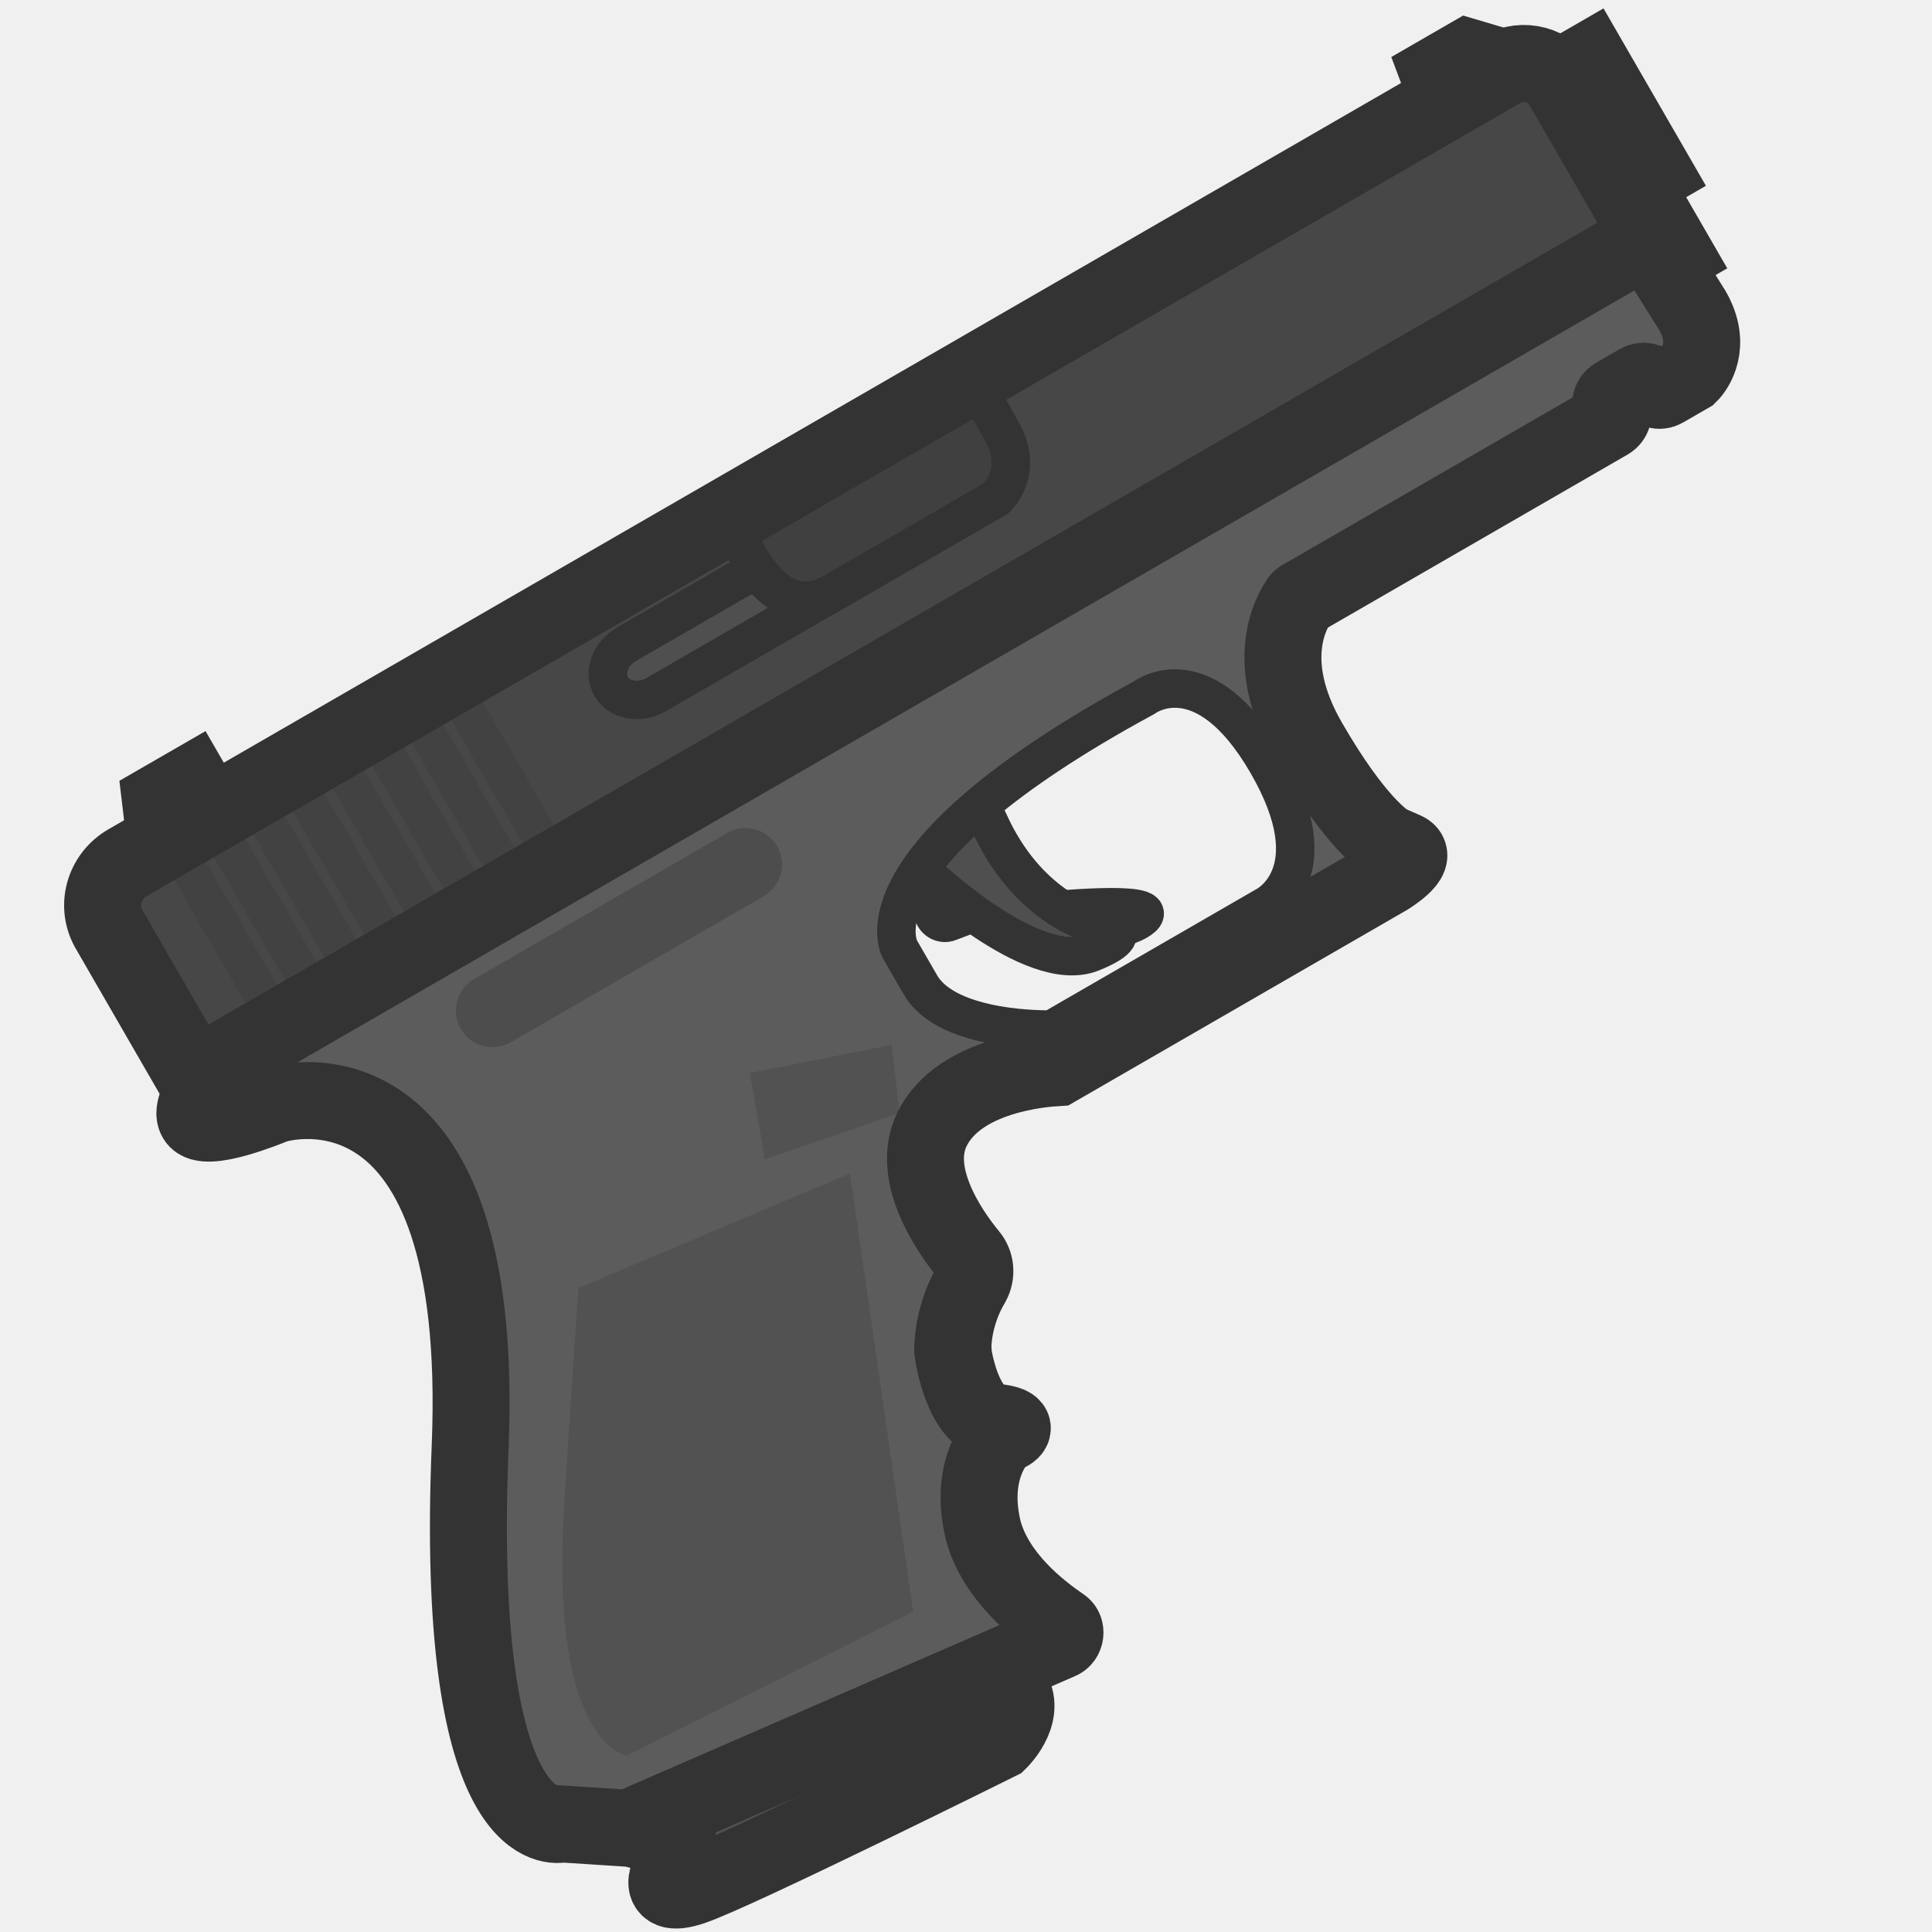
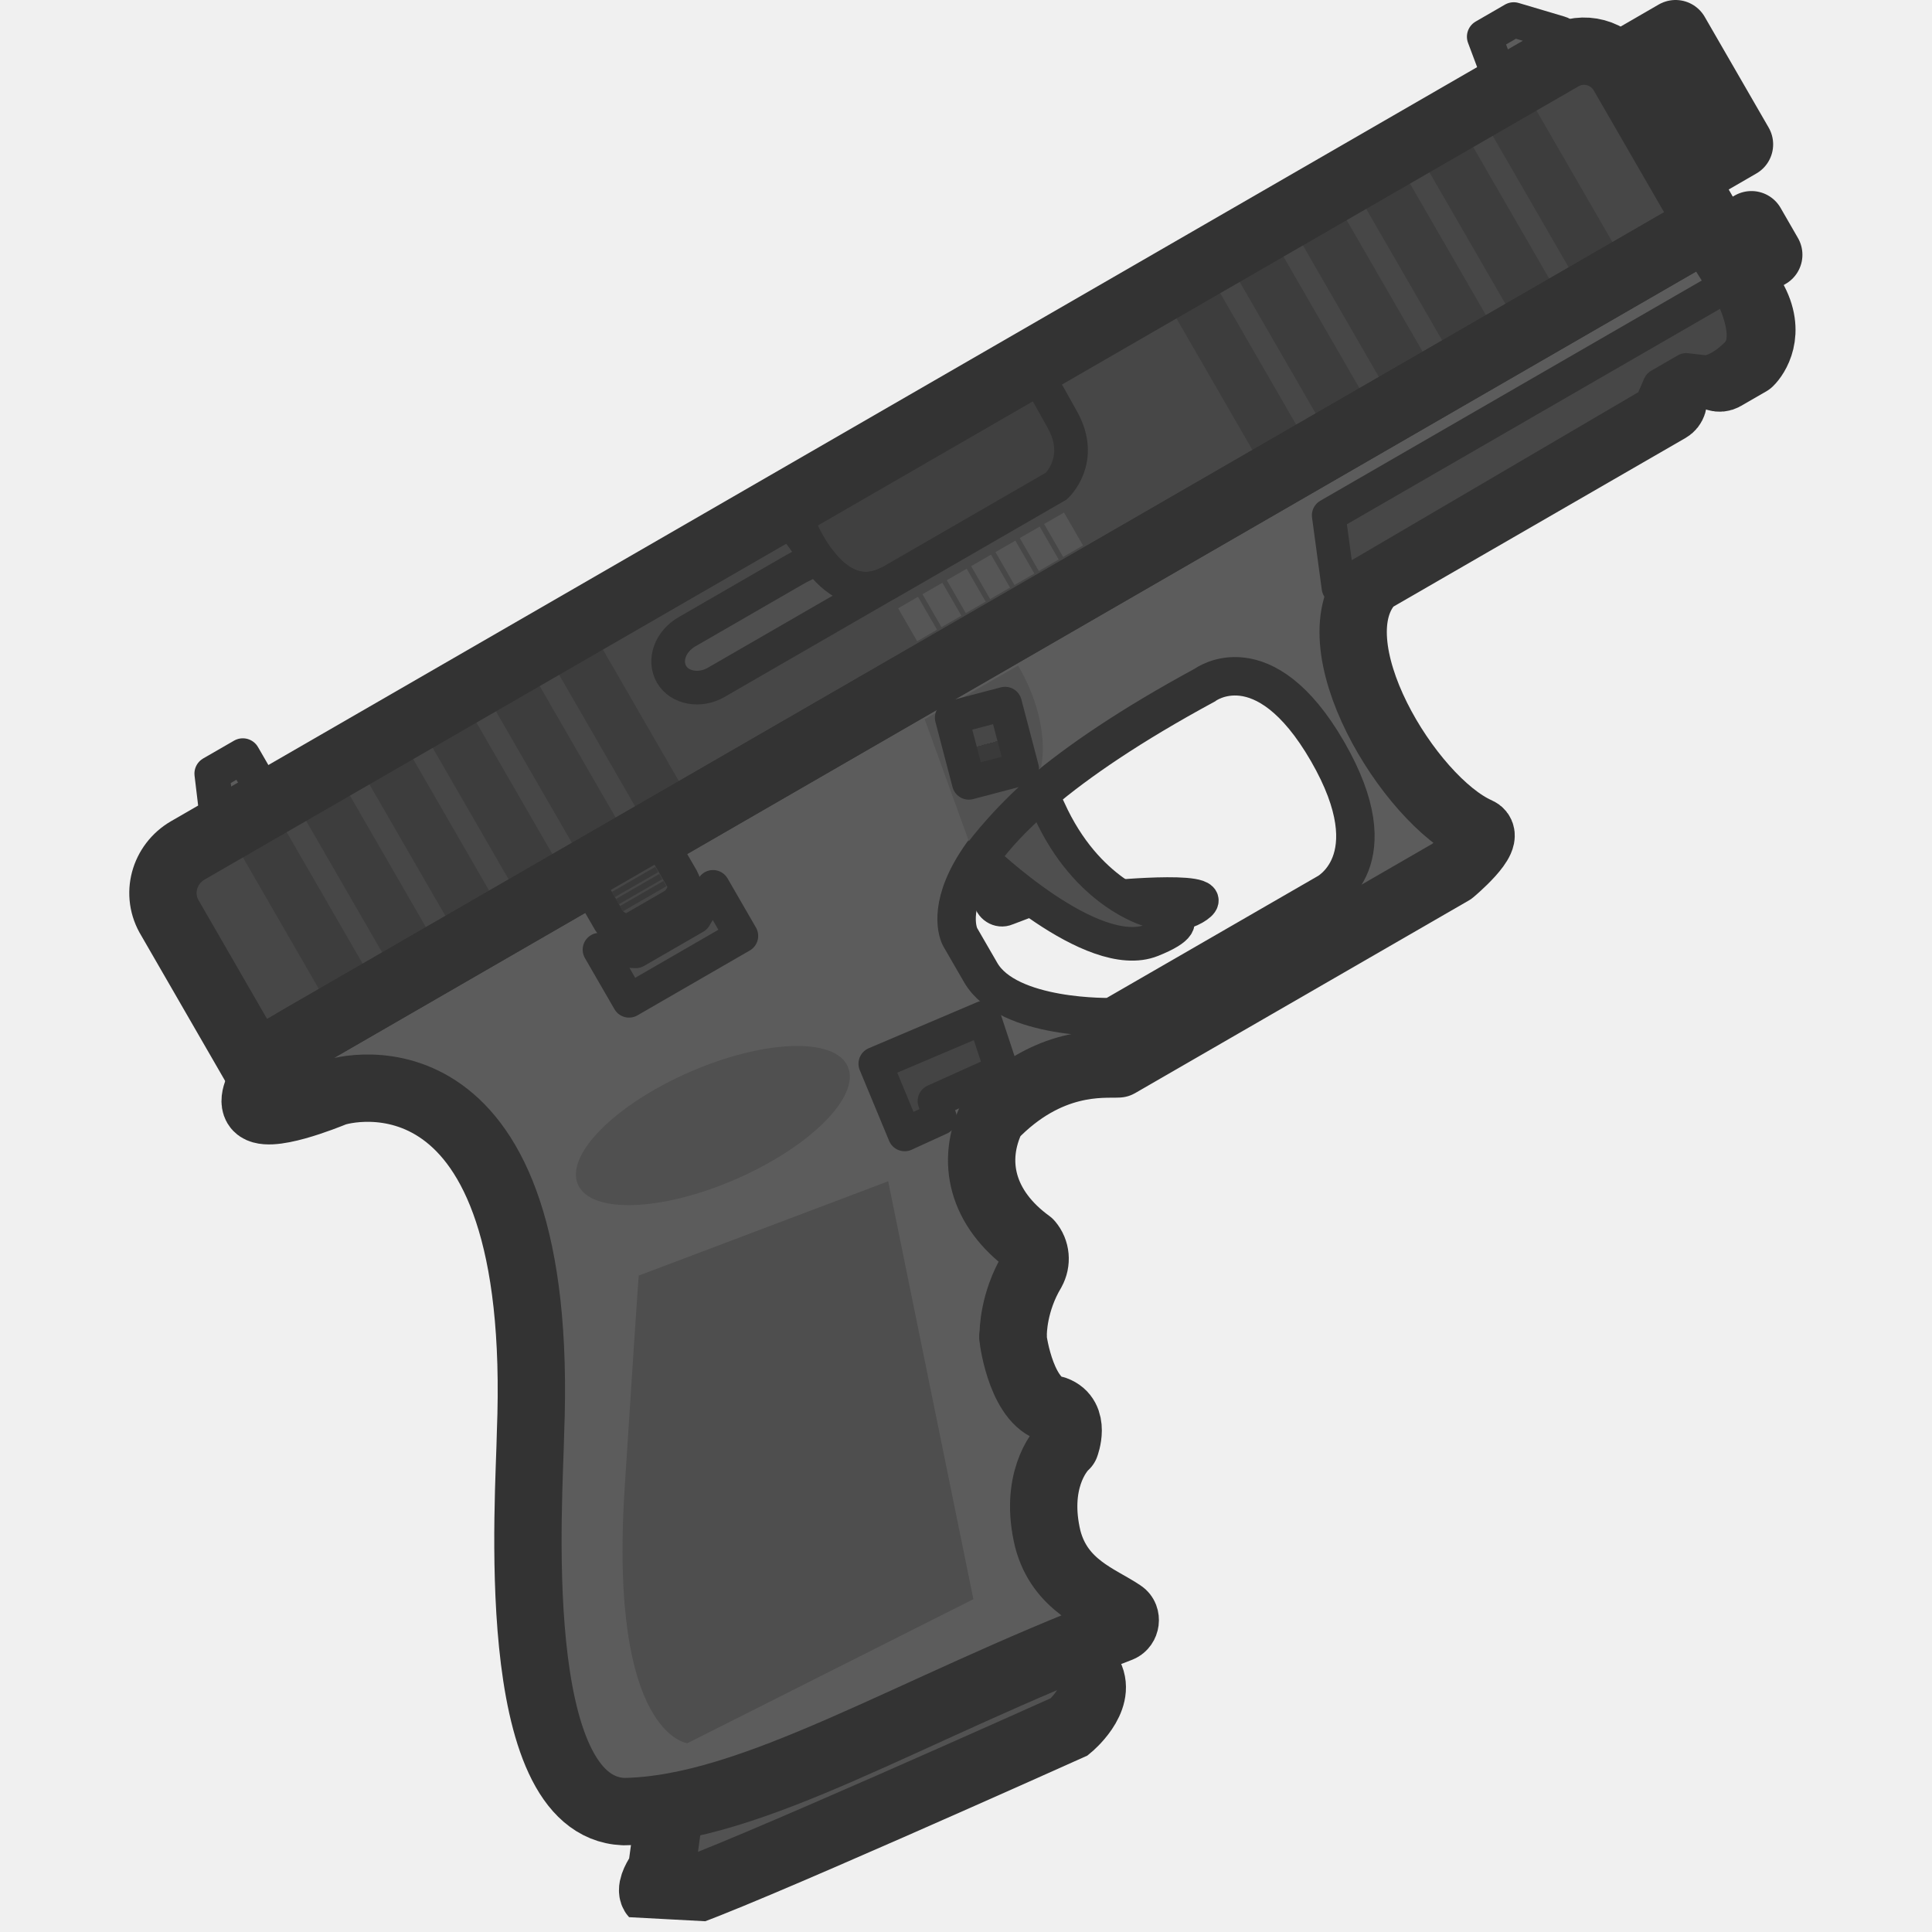
- <svg xmlns="http://www.w3.org/2000/svg" width="110" height="110" viewBox="0 0 110 110" fill="none">
-   <g clip-path="url(#clip0_619_1202)">
-     <path d="M90.495 3.47L87.793 5.03L91.433 11.336L94.136 9.776L90.495 3.47Z" fill="#5C5C5C" stroke="#333333" stroke-width="4.381" stroke-miterlimit="3.994" />
-     <path d="M94.363 12.765L93.012 13.545L94 15.256L95.351 14.476L94.363 12.765Z" fill="#5C5C5C" stroke="#333333" stroke-width="4.381" stroke-miterlimit="3.994" />
-     <path d="M9.144 45.631L10.901 44.617L13.761 49.571L9.613 49.564L9.144 45.631Z" fill="#5C5C5C" stroke="#333333" stroke-width="4.381" stroke-miterlimit="3.994" />
-     <path d="M53.064 50.66L53.115 51.892C53.143 52.356 53.628 52.677 54.059 52.488L55.882 51.796C56.017 51.718 56.204 51.73 56.372 51.813C57.516 52.234 62.747 53.597 64.729 52.453C66.981 51.153 59.985 51.829 59.985 51.829C59.985 51.829 59.755 53.823 54.573 49.008C49.812 44.611 52.459 49.508 52.953 50.364C53.005 50.454 53.057 50.544 53.064 50.66Z" fill="#4D4D4D" stroke="#333333" stroke-width="2.19" stroke-miterlimit="3.994" />
-     <path d="M83.027 7.178L81.917 4.216L83.584 3.253L86.193 4.029C86.548 4.124 86.647 4.607 86.287 4.815L83.027 7.178Z" fill="#5C5C5C" stroke="#333333" stroke-width="4.381" stroke-miterlimit="3.994" />
-     <path d="M38.813 101.162L38.41 106.079C38.41 106.079 36.91 108.266 39.422 107.417C41.934 106.567 56.866 99.147 56.866 99.147C56.866 99.147 58.408 97.656 57.627 96.305L55.651 92.882L38.813 101.162Z" fill="#525252" stroke="#333333" stroke-width="4.381" stroke-miterlimit="3.994" />
-     <path d="M52.512 49.596C52.512 49.596 58.745 55.607 62.157 54.237C65.57 52.867 62.008 52.522 62.008 52.522C62.008 52.522 58.456 51.57 56.306 46.806C54.156 42.042 52.303 46.114 52.303 46.114L52.512 49.596Z" fill="#4F4F4F" stroke="#333333" stroke-width="2.19" stroke-miterlimit="3.994" />
-     <path d="M7.261 49.118L85.493 3.952C86.709 3.25 88.272 3.668 88.974 4.884L93.941 13.487L11.07 61.332L6.26 53C5.408 51.63 5.91 49.899 7.261 49.118Z" fill="#474747" />
-     <path d="M13.5 59.931C12.946 60.251 10.668 62.827 11.163 63.682C11.657 64.538 15.249 63.065 15.591 62.928C16.185 62.689 27.671 59.616 26.772 82.294C25.858 104.321 31.359 103.968 31.958 103.862C32.003 103.836 32.029 103.881 32.074 103.855L35.63 104.084C35.701 104.103 35.791 104.051 35.862 104.07L60.339 93.421C60.681 93.284 60.743 92.768 60.452 92.576C59.164 91.698 56.672 89.774 55.976 87.112C55.201 83.897 56.586 82.136 56.985 81.786C57.03 81.76 57.075 81.734 57.165 81.682C57.461 81.571 58.298 81.148 56.633 80.969C54.8 80.706 54.261 77.173 54.24 76.825C54.24 76.825 54.214 76.78 54.259 76.754C54.245 76.522 54.283 74.819 55.32 73.079C55.615 72.548 55.554 71.923 55.178 71.48C53.971 70.014 51.822 66.811 53.069 64.29C54.583 61.193 59.362 60.837 60.174 60.788L79 49.919C79 49.919 80.821 48.808 80.006 48.437L79.121 48.047C79.121 48.047 79.095 48.002 79.05 48.028C78.856 47.9 77.187 46.882 74.509 42.243C71.83 37.604 73.572 34.797 73.957 34.214C73.976 34.143 74.066 34.091 74.111 34.065L91.586 23.976C91.811 23.846 91.932 23.536 91.776 23.266C91.646 23.041 91.696 22.711 91.966 22.555L93.317 21.775C93.543 21.645 93.872 21.695 94.028 21.966C94.158 22.191 94.468 22.312 94.738 22.156L96.044 21.402C96.09 21.376 96.135 21.35 96.18 21.324C96.488 21.026 97.501 19.66 96.357 17.678L94.063 14.018C93.933 13.793 93.623 13.672 93.353 13.828L13.5 59.931ZM72.041 51.594L59.881 58.615C59.881 58.615 53.973 58.783 52.413 56.081L51.242 54.054C51.242 54.054 48.252 48.875 65.176 39.704C65.176 39.704 68.519 37.173 72.16 43.479C75.8 49.785 72.041 51.594 72.041 51.594Z" fill="#5C5C5C" />
-     <path d="M72.039 51.595L59.879 58.616C59.879 58.616 53.971 58.784 52.411 56.081L51.24 54.055C51.24 54.055 48.25 48.875 65.174 39.705C65.174 39.705 68.517 37.174 72.158 43.48C75.798 49.785 72.039 51.595 72.039 51.595Z" stroke="#333333" stroke-width="2.19" stroke-miterlimit="3.994" />
-     <path d="M26.995 55.742L41.407 47.421C42.398 46.849 43.677 47.192 44.249 48.183C44.821 49.174 44.478 50.452 43.487 51.024L29.075 59.345C28.084 59.917 26.806 59.575 26.233 58.584C25.661 57.593 26.004 56.314 26.995 55.742Z" fill="#4D4D4D" />
-     <path d="M43.545 66.003L51.216 63.376L50.773 59.488L42.691 61.091L43.545 66.003Z" fill="#525252" />
-     <path d="M41.778 29.854C41.778 29.854 43.746 35.864 47.349 33.784L56.717 28.375C56.717 28.375 58.33 26.904 57.075 24.626C55.82 22.348 55.541 21.968 55.541 21.968" fill="#404040" />
-     <path d="M41.778 29.854C41.778 29.854 43.746 35.864 47.349 33.784L56.717 28.375C56.717 28.375 58.33 26.904 57.075 24.626C55.82 22.348 55.541 21.968 55.541 21.968L41.778 29.854Z" stroke="#333333" stroke-width="2.19" stroke-miterlimit="3.994" />
-     <path d="M11.676 48.977L9.875 50.017L14.296 57.673L16.096 56.634L11.676 48.977Z" fill="#424242" />
-     <path d="M13.928 47.677L12.127 48.717L16.548 56.373L18.348 55.334L13.928 47.677Z" fill="#424242" />
-     <path d="M16.178 46.377L14.377 47.417L18.798 55.074L20.598 54.034L16.178 46.377Z" fill="#424242" />
-     <path d="M18.428 45.078L16.627 46.117L21.048 53.774L22.848 52.734L18.428 45.078Z" fill="#424242" />
-     <path d="M20.691 43.772L18.891 44.812L23.311 52.468L25.112 51.429L20.691 43.772Z" fill="#424242" />
-     <path d="M22.941 42.472L21.141 43.512L25.561 51.168L27.362 50.129L22.941 42.472Z" fill="#424242" />
-     <path d="M25.193 41.172L23.393 42.212L27.813 49.869L29.614 48.829L25.193 41.172Z" fill="#424242" />
-     <path d="M27.443 39.873L25.643 40.913L30.063 48.57L31.864 47.53L27.443 39.873Z" fill="#424242" />
-     <path d="M32.943 73.33L48.396 66.811L51.99 91.759L35.707 99.959C35.707 99.959 31.228 99.482 32.133 85.448C33.038 71.413 32.943 73.33 32.943 73.33Z" fill="#525252" />
-     <path d="M7.261 49.118L85.493 3.952C86.709 3.25 88.272 3.668 88.974 4.884L93.941 13.487L11.07 61.332L6.26 53C5.408 51.63 5.91 49.899 7.261 49.118Z" stroke="#333333" stroke-width="4.381" stroke-miterlimit="3.994" />
-     <path d="M43.135 32.496C44.056 33.755 45.432 34.8 47.219 33.851L37.348 39.554C36.403 40.1 35.247 39.866 34.805 39.1C34.337 38.29 34.738 37.217 35.684 36.671L41.764 33.161C42.103 32.965 42.607 32.709 43.135 32.496Z" fill="#4F4F4F" stroke="#333333" stroke-width="2.19" stroke-miterlimit="3.994" />
-     <path d="M11.163 63.682C10.668 62.827 12.946 60.251 13.5 59.931L93.353 13.828C93.623 13.672 93.933 13.793 94.063 14.018L96.357 17.678C97.501 19.66 96.488 21.026 96.18 21.324L96.044 21.402L94.738 22.156C94.468 22.312 94.158 22.191 94.028 21.966C93.872 21.695 93.543 21.645 93.317 21.775L91.966 22.555C91.696 22.711 91.646 23.041 91.776 23.266C91.932 23.536 91.811 23.846 91.586 23.976L74.111 34.065C74.066 34.091 73.976 34.143 73.957 34.214C73.572 34.797 71.83 37.604 74.509 42.243C77.187 46.882 78.856 47.9 79.05 48.028C79.095 48.002 79.121 48.047 79.121 48.047L80.006 48.437C80.821 48.808 79 49.919 79 49.919L60.174 60.788C59.362 60.837 54.583 61.193 53.069 64.29C51.822 66.811 53.971 70.014 55.178 71.48C55.554 71.923 55.615 72.548 55.32 73.079C54.283 74.819 54.245 76.522 54.259 76.754C54.214 76.78 54.24 76.825 54.24 76.825C54.261 77.173 54.8 80.706 56.633 80.969C58.298 81.148 57.461 81.571 57.165 81.682L56.985 81.786C56.586 82.136 55.201 83.897 55.976 87.112C56.672 89.774 59.164 91.698 60.452 92.576C60.743 92.768 60.681 93.284 60.339 93.421L35.862 104.07C35.791 104.051 35.701 104.103 35.63 104.084L32.074 103.855C32.029 103.881 32.003 103.836 31.958 103.862C31.359 103.968 25.858 104.321 26.772 82.294C27.671 59.616 16.185 62.689 15.591 62.928C15.249 63.065 11.657 64.538 11.163 63.682Z" stroke="#333333" stroke-width="4.381" stroke-miterlimit="3.994" />
-   </g>
-   <defs>
+ <svg xmlns="http://www.w3.org/2000/svg" xmlns:xlink="http://www.w3.org/1999/xlink" width="110" height="110" viewBox="0 0 29.104 29.104" version="1.1" id="svg1" xml:space="preserve">
+   <defs id="defs1">
+     <rect x="7.969" y="-60.786" width="9.266" height="13.529" id="rect11" />
+     <linearGradient id="linearGradient28">
+       <stop style="stop-color:#3a3a3a;stop-opacity:1;" offset="0.507" id="stop28" />
+       <stop style="stop-color:#474747;stop-opacity:1;" offset="0.507" id="stop29" />
+     </linearGradient>
+     <clipPath clipPathUnits="userSpaceOnUse" id="clipPath1">
+       <rect width="116.687" height="116.687" fill="#ffffff" id="rect1" x="7.1" y="-54.041" style="stroke-width:1.061" transform="rotate(30)" />
+     </clipPath>
+     <clipPath clipPathUnits="userSpaceOnUse" id="clipPath2">
+       <rect width="116.687" height="116.687" fill="#ffffff" id="rect2" x="7.1" y="-54.041" style="stroke-width:1.061" transform="rotate(30)" />
+     </clipPath>
+     <clipPath clipPathUnits="userSpaceOnUse" id="clipPath3">
+       <rect width="116.687" height="116.687" fill="#ffffff" id="rect3" x="7.1" y="-54.041" style="stroke-width:1.061" transform="rotate(30)" />
+     </clipPath>
+     <clipPath clipPathUnits="userSpaceOnUse" id="clipPath4">
+       <rect width="116.687" height="116.687" fill="#ffffff" id="rect4" x="7.1" y="-54.041" style="stroke-width:1.061" transform="rotate(30)" />
+     </clipPath>
+     <linearGradient xlink:href="#linearGradient28" id="linearGradient29" x1="22.04" y1="-58.083" x2="22.036" y2="-59.278" gradientUnits="userSpaceOnUse" gradientTransform="matrix(0.2493951,0,0,0.2493951,5.766816,29.24892)" />
    <clipPath id="clip0_619_1202">
-       <rect width="110" height="110" fill="white" />
+       <rect width="110" height="110" fill="#ffffff" id="rect26" x="0" y="0" />
    </clipPath>
  </defs>
+   <g id="layer1">
+     <path d="M 25.241,0.507 24.347,1.024 25.31,2.692 26.204,2.175 Z" fill="#5c5c5c" stroke="#333333" stroke-width="4.647" stroke-miterlimit="3.994" id="path1" style="stroke-width:1.014;stroke-linecap:round;stroke-linejoin:round;stroke-dasharray:none" />
+     <path d="m 26.384,3.385 -0.657,0.379 0.261,0.453 0.657,-0.379 z" fill="#5c5c5c" stroke="#333333" stroke-width="4.647" stroke-miterlimit="3.994" id="path2" style="stroke-width:1.014;stroke-linecap:round;stroke-linejoin:round;stroke-dasharray:none" />
+     <path d="m 3.193,11.654 0.465,-0.268 0.757,1.311 -1.097,-0.002 z" fill="#5c5c5c" stroke="#333333" stroke-width="4.647" stroke-miterlimit="3.994" id="path3" style="stroke-width:0.528;stroke-linecap:round;stroke-linejoin:round;stroke-dasharray:none" />
+     <path d="m 14.9,13.205 0.013,0.326 c 0.007,0.123 0.136,0.208 0.25,0.158 l 0.482,-0.183 c 0.036,-0.021 0.085,-0.017 0.13,0.005 0.303,0.111 1.686,0.472 2.211,0.169 0.596,-0.344 -1.255,-0.165 -1.255,-0.165 0,0 -0.061,0.528 -1.432,-0.746 -1.26,-1.163 -0.559,0.132 -0.428,0.359 0.014,0.024 0.028,0.048 0.029,0.078 z" fill="#4d4d4d" stroke="#333333" stroke-width="2.324" stroke-miterlimit="3.994" id="path4" style="stroke-width:0.507;stroke-dasharray:none" />
+     <path d="m 22.656,1.337 -0.294,-0.784 0.441,-0.255 0.69,0.205 c 0.094,0.025 0.12,0.153 0.025,0.208 z" fill="#5c5c5c" stroke="#333333" stroke-width="4.647" stroke-miterlimit="3.994" id="path5" style="stroke-width:0.528;stroke-linecap:round;stroke-linejoin:round;stroke-dasharray:none" />
+     <path d="M 12.673,70.27 9.694,74.573 c 0,0 -2.538,1.214 0.22,1.766 2.758,0.551 25.682,1.655 25.682,1.655 0,0 2.484,-0.552 2.484,-2.207 l -2.8e-5,-4.193 z" fill="#525252" stroke="#333333" stroke-width="4.647" stroke-miterlimit="3.994" id="path6" clip-path="url(#clipPath4)" style="stroke-width:4.067;stroke-dasharray:none" transform="matrix(0.2223081,-0.1130356,0.1130356,0.2223081,-0.6200517,12.69734)" />
+     <path d="m 14.801,12.936 c 0,0 1.649,1.59 2.552,1.228 0.903,-0.362 -0.04,-0.454 -0.04,-0.454 0,0 -0.94,-0.252 -1.509,-1.512 -0.569,-1.26 -1.059,-0.183 -1.059,-0.183 z" fill="#4f4f4f" stroke="#333333" stroke-width="2.324" stroke-miterlimit="3.994" id="path7" style="stroke-width:0.507;stroke-dasharray:none" />
+     <path d="M 2.83,12.81 23.526,0.861 c 0.322,-0.186 0.735,-0.075 0.921,0.247 L 25.761,3.383 3.837,16.041 2.565,13.837 c -0.225,-0.363 -0.092,-0.82 0.265,-1.027 z" fill="#474747" id="path8" style="stroke-width:0.265;stroke-dasharray:none" />
+     <path d="m 13.784,18.966 c -0.679,9.3e-5 -4.138,1.159 -4.138,2.207 3.4e-6,1.048 4.082,1.6 4.469,1.655 0.672,0.096 12.854,3.365 -3.8e-5,23.723 -12.523,19.75 -7.282,22.343 -6.675,22.564 0.055,-1.7e-5 0.055,0.055 0.11,0.055 l 3.145,2.096 c 0.055,0.055 0.166,0.055 0.221,0.11 l 28.135,3.2 c 0.386,0.055 0.717,-0.386 0.552,-0.717 -0.717,-1.49 -1.986,-4.579 -1.214,-7.393 0.993,-3.365 3.2,-4.248 3.751,-4.358 0.055,3.6e-5 0.11,1.8e-5 0.221,3.6e-5 0.331,0.055 1.324,0.11 -0.11,-0.938 -1.545,-1.214 -0.165,-4.745 8e-6,-5.075 0,0 3.5e-5,-0.055 0.055,-0.055 0.11,-0.221 1.048,-1.765 2.924,-2.814 0.552,-0.331 0.827,-0.938 0.717,-1.545 -0.331,-1.986 -0.607,-6.069 1.876,-7.724 3.034,-2.041 7.613,0.165 8.385,0.552 l 23.06,-5.8e-5 c 0,0 2.262,-0.055 1.71,-0.828 l -0.607,-0.827 c 0,0 3.5e-5,-0.055 -0.055,-0.055 -0.11,-0.221 -1.103,-2.041 -1.103,-7.724 -1.4e-5,-5.682 3.089,-7.337 3.751,-7.668 0.055,-0.055 0.166,-0.055 0.221,-0.055 l 21.405,-1.9e-5 c 0.276,1.8e-5 0.552,-0.221 0.552,-0.552 1e-5,-0.276 0.221,-0.552 0.552,-0.552 l 1.655,1.4e-5 c 0.276,1.8e-5 0.552,0.221 0.552,0.552 -2e-5,0.276 0.221,0.552 0.552,0.552 l 1.6,7e-5 c 0.055,3.6e-5 0.11,1.8e-5 0.165,0 0.441,-0.11 2.096,-0.828 2.096,-3.255 l -0.165,-4.579 c -7e-5,-0.276 -0.221,-0.552 -0.552,-0.552 z m 58.201,23.392 -14.895,4.4e-5 c 0,0 -5.517,-2.979 -5.517,-6.289 l -2.4e-5,-2.483 c 0,0 3.9e-5,-6.344 20.412,-5.793 0,0 4.413,-0.552 4.413,7.172 1.7e-5,7.724 -4.413,7.393 -4.413,7.393 z" fill="#5c5c5c" id="path9" style="stroke-width:1.061" clip-path="url(#clipPath3)" transform="matrix(0.2159825,-0.1246976,0.1246976,0.2159825,-0.8618704,13.29254)" />
+     <path d="m 19.967,13.465 -3.217,1.857 c 0,0 -1.563,0.044 -1.976,-0.67 l -0.31,-0.536 c 0,0 -0.791,-1.37 3.686,-3.796 0,0 0.884,-0.669 1.848,0.999 0.963,1.668 -0.031,2.147 -0.031,2.147 z" stroke="#333333" stroke-width="0.579" stroke-miterlimit="3.994" id="path10" style="fill:none" />
+     <path d="m 13.628,17.089 0.533,-0.244 -0.084,-0.259 1.012,-0.456 -0.265,-0.802 -1.638,0.696 z" fill="#525252" id="path12" style="fill:#444444;fill-opacity:1;stroke:#333333;stroke-width:0.507;stroke-linecap:round;stroke-linejoin:round;stroke-dasharray:none;stroke-opacity:1" />
+     <path d="m 11.961,7.713 c 0,0 0.521,1.59 1.474,1.04 l 2.478,-1.431 c 0,0 0.427,-0.389 0.095,-0.992 C 15.676,5.727 15.602,5.627 15.602,5.627" fill="#404040" id="path13" style="stroke-width:0.507;stroke-dasharray:none" />
+     <path d="m 11.961,7.713 c 0,0 0.521,1.59 1.474,1.04 l 2.478,-1.431 c 0,0 0.427,-0.389 0.095,-0.992 C 15.676,5.727 15.602,5.627 15.602,5.627 Z" stroke="#333333" stroke-width="2.19" stroke-miterlimit="3.994" id="path14" style="fill:none;stroke-width:0.507;stroke-dasharray:none" />
+     <path d="M 8.978,9.604 8.319,9.985 9.837,12.614 10.496,12.233 Z" fill="#424242" id="path22" style="fill:#3d3d3d;fill-opacity:1;stroke:none;stroke-width:0.507;stroke-dasharray:none;stroke-opacity:1" />
+     <path d="M 4.214,12.354 3.555,12.735 5.073,15.364 5.733,14.984 Z" fill="#424242" id="path22-8" style="fill:#3d3d3d;fill-opacity:1;stroke:none;stroke-width:0.507;stroke-dasharray:none;stroke-opacity:1" />
+     <path d="m 5.167,11.804 -0.659,0.381 1.518,2.629 0.659,-0.381 z" fill="#424242" id="path22-1" style="fill:#3d3d3d;fill-opacity:1;stroke:none;stroke-width:0.507;stroke-dasharray:none;stroke-opacity:1" />
+     <path d="M 6.12,11.254 5.461,11.635 6.979,14.264 7.638,13.884 Z" fill="#424242" id="path22-2" style="fill:#3d3d3d;fill-opacity:1;stroke:none;stroke-width:0.507;stroke-dasharray:none;stroke-opacity:1" />
+     <path d="m 7.073,10.704 -0.659,0.381 1.518,2.629 0.659,-0.381 z" fill="#424242" id="path22-16" style="fill:#3d3d3d;fill-opacity:1;stroke:none;stroke-width:0.507;stroke-dasharray:none;stroke-opacity:1" />
+     <path d="m 8.026,10.154 -0.659,0.381 1.518,2.629 0.659,-0.381 z" fill="#424242" id="path22-6" style="fill:#3d3d3d;fill-opacity:1;stroke:none;stroke-width:0.507;stroke-dasharray:none;stroke-opacity:1" />
+     <path d="m 24.539,41.588 15.888,2.599 -8.165,24.434 -19.308,-1.103 c 0,0 -3.862,-2.814 4.413,-15.227 8.275,-12.413 7.172,-10.703 7.172,-10.703 z" fill="#525252" id="path23" style="fill:#4e4e4e;fill-opacity:1;stroke:none;stroke-width:1.061;stroke-linecap:round;stroke-linejoin:round;stroke-dasharray:none;stroke-opacity:1" clip-path="url(#clipPath2)" transform="matrix(0.2159825,-0.1246976,0.1246976,0.2159825,-0.8618704,13.29254)" />
+     <path d="m 22.961,1.345 -0.659,0.381 1.518,2.629 0.659,-0.381 z" fill="#424242" id="path22-19" style="fill:#3d3d3d;fill-opacity:1;stroke:none;stroke-width:0.507;stroke-dasharray:none;stroke-opacity:1" />
+     <path d="m 18.197,4.096 -0.659,0.381 1.518,2.629 0.659,-0.381 z" fill="#424242" id="path22-8-8" style="fill:#3d3d3d;fill-opacity:1;stroke:none;stroke-width:0.507;stroke-dasharray:none;stroke-opacity:1" />
+     <path d="m 19.15,3.546 -0.659,0.381 1.518,2.629 0.659,-0.381 z" fill="#424242" id="path22-1-5" style="fill:#3d3d3d;fill-opacity:1;stroke:none;stroke-width:0.507;stroke-dasharray:none;stroke-opacity:1" />
+     <path d="m 20.102,2.996 -0.659,0.381 1.518,2.629 0.659,-0.381 z" fill="#424242" id="path22-2-0" style="fill:#3d3d3d;fill-opacity:1;stroke:none;stroke-width:0.507;stroke-dasharray:none;stroke-opacity:1" />
+     <path d="m 21.055,2.445 -0.659,0.381 1.518,2.629 0.659,-0.381 z" fill="#424242" id="path22-16-2" style="fill:#3d3d3d;fill-opacity:1;stroke:none;stroke-width:0.507;stroke-dasharray:none;stroke-opacity:1" />
+     <path d="m 22.008,1.895 -0.659,0.381 1.518,2.629 0.659,-0.381 z" fill="#424242" id="path22-6-8" style="fill:#3d3d3d;fill-opacity:1;stroke:none;stroke-width:0.507;stroke-dasharray:none;stroke-opacity:1" />
+     <path d="M 2.83,12.81 23.526,0.861 c 0.322,-0.186 0.735,-0.075 0.921,0.247 L 25.761,3.383 3.837,16.041 2.565,13.837 c -0.225,-0.363 -0.092,-0.82 0.265,-1.027 z" stroke="#333333" stroke-width="4.647" stroke-miterlimit="3.994" id="path24" style="fill:none;stroke-width:1.014;stroke-linecap:round;stroke-linejoin:round;stroke-dasharray:none" />
+     <path d="m 12.32,8.412 c 0.244,0.333 0.608,0.61 1.081,0.359 L 10.789,10.279 C 10.539,10.424 10.234,10.362 10.117,10.159 9.993,9.945 10.099,9.661 10.349,9.517 l 1.609,-0.929 c 0.09,-0.052 0.223,-0.119 0.363,-0.176 z" fill="#4f4f4f" stroke="#333333" stroke-width="2.19" stroke-miterlimit="3.994" id="path25" style="stroke-width:0.507;stroke-dasharray:none" />
+     <path d="m 9.647,21.173 c -5.64e-5,-1.048 3.458,-2.207 4.138,-2.207 l 97.811,6.7e-5 c 0.331,0 0.552,0.276 0.552,0.552 l 0.165,4.579 c -8e-5,2.427 -1.655,3.145 -2.096,3.255 h -0.165 l -1.6,-7e-5 c -0.331,9.1e-5 -0.552,-0.276 -0.552,-0.552 5e-5,-0.331 -0.276,-0.552 -0.552,-0.552 l -1.655,-1.4e-5 c -0.331,0 -0.552,0.276 -0.552,0.552 -6e-5,0.331 -0.276,0.552 -0.552,0.552 l -20.718,1.9e-5 c -4.972,1.409 -4.689,12.678 -2.01,16.33 0.552,0.772 -2.593,1.318 -2.593,1.318 H 56.012 c -0.772,-0.386 -3.476,-2.421 -8.189,-1.042 -2.483,1.655 -3.316,4.489 -1.876,7.724 0.11,0.607 -0.166,1.214 -0.717,1.545 -1.876,1.048 -2.814,2.593 -2.924,2.814 -0.055,1.7e-5 -0.055,0.055 -0.055,0.055 -0.165,0.331 -1.545,3.862 -8e-6,5.075 0.88,1.048 -0.526,2.186 -0.526,2.186 -0.552,0.11 -2.758,0.993 -3.751,4.358 -0.772,2.814 0.913,4.655 1.63,6.144 0.166,0.331 -0.165,0.772 -0.552,0.717 C 25.576,72.432 14.413,72.997 7.55,69.17 1.551,65.346 12.144,49.845 14.115,46.551 26.969,26.194 14.788,22.924 14.115,22.828 13.729,22.773 9.647,22.221 9.647,21.173 Z" stroke="#333333" stroke-width="4.647" stroke-miterlimit="3.994" id="path26" style="fill:none;stroke-width:4.067;stroke-linecap:round;stroke-linejoin:round;stroke-dasharray:none" clip-path="url(#clipPath1)" transform="matrix(0.2159825,-0.1246976,0.1246976,0.2159825,-0.8618704,13.29254)" />
+     <path style="fill:#474747;fill-opacity:1;fill-rule:evenodd;stroke:#333333;stroke-width:0.507;stroke-linecap:round;stroke-linejoin:round;stroke-miterlimit:29;stroke-dasharray:none;stroke-opacity:1" d="M 20.163,8.85 20.016,7.763 26.021,4.296 c 0,0 0.43,0.75 0.147,1.034 -0.284,0.284 -0.478,0.276 -0.478,0.276 l -0.289,-0.033 -0.401,0.232 -0.121,0.28 z" id="path27" />
+     <path style="fill:#525252;fill-opacity:1;fill-rule:evenodd;stroke:none;stroke-width:0.264;stroke-linecap:round;stroke-linejoin:round;stroke-miterlimit:29;stroke-dasharray:none;stroke-opacity:1" d="m 13.93,10.835 0.665,1.837 c 0,0 0.421,-0.568 1.084,-1.106 0,0 0.18,-0.638 -0.342,-1.54 z" id="path29" />
+     <rect style="fill:url(#linearGradient29);fill-rule:evenodd;stroke:#333333;stroke-width:0.507;stroke-linecap:round;stroke-linejoin:round;stroke-miterlimit:29;stroke-dasharray:none;stroke-opacity:1" id="rect28" width="0.831" height="1.015" x="11.124" y="14.095" transform="rotate(-14.70073)" />
+     <g id="g29" transform="matrix(0.2159825,-0.1246976,0.1246976,0.2159825,4.105914,16.39523)">
+       <rect style="fill:#565656;fill-opacity:1;fill-rule:evenodd;stroke:none;stroke-width:0.73;stroke-linecap:round;stroke-linejoin:round;stroke-miterlimit:29;stroke-dasharray:none;stroke-opacity:1" id="rect29" width="1.387" height="2.296" x="47.223" y="-6.219" />
+       <rect style="fill:#565656;fill-opacity:1;fill-rule:evenodd;stroke:none;stroke-width:0.73;stroke-linecap:round;stroke-linejoin:round;stroke-miterlimit:29;stroke-dasharray:none;stroke-opacity:1" id="rect29-8" width="1.387" height="2.296" x="48.92" y="-6.219" />
+       <rect style="fill:#565656;fill-opacity:1;fill-rule:evenodd;stroke:none;stroke-width:0.73;stroke-linecap:round;stroke-linejoin:round;stroke-miterlimit:29;stroke-dasharray:none;stroke-opacity:1" id="rect29-5" width="1.387" height="2.296" x="50.617" y="-6.219" />
+       <rect style="fill:#565656;fill-opacity:1;fill-rule:evenodd;stroke:none;stroke-width:0.73;stroke-linecap:round;stroke-linejoin:round;stroke-miterlimit:29;stroke-dasharray:none;stroke-opacity:1" id="rect29-1" width="1.387" height="2.296" x="52.314" y="-6.219" />
+       <rect style="fill:#565656;fill-opacity:1;fill-rule:evenodd;stroke:none;stroke-width:0.73;stroke-linecap:round;stroke-linejoin:round;stroke-miterlimit:29;stroke-dasharray:none;stroke-opacity:1" id="rect29-7" width="1.387" height="2.296" x="54.011" y="-6.219" />
+       <rect style="fill:#565656;fill-opacity:1;fill-rule:evenodd;stroke:none;stroke-width:0.73;stroke-linecap:round;stroke-linejoin:round;stroke-miterlimit:29;stroke-dasharray:none;stroke-opacity:1" id="rect29-2" width="1.387" height="2.296" x="55.708" y="-6.219" />
+       <rect style="fill:#565656;fill-opacity:1;fill-rule:evenodd;stroke:none;stroke-width:0.73;stroke-linecap:round;stroke-linejoin:round;stroke-miterlimit:29;stroke-dasharray:none;stroke-opacity:1" id="rect29-16" width="1.387" height="2.296" x="57.405" y="-6.219" />
+     </g>
+     <path style="fill:#464646;fill-opacity:1;fill-rule:evenodd;stroke:#333333;stroke-width:0.507;stroke-linecap:round;stroke-linejoin:round;stroke-miterlimit:29;stroke-dasharray:none;stroke-opacity:1" d="m 8.855,13.314 0.329,0.569 c 0,0 0.179,0.206 0.366,0.098 l 0.622,-0.359 c 0,0 0.217,-0.185 0.103,-0.384 L 9.952,12.68 Z" id="path30" />
+     <path style="fill:#4d4d4d;fill-opacity:1;fill-rule:evenodd;stroke:#333333;stroke-width:0.507;stroke-linecap:round;stroke-linejoin:round;stroke-miterlimit:29;stroke-dasharray:none;stroke-opacity:1" d="m 9.031,14.306 0.545,0.025 0.891,-0.514 0.274,-0.457 0.427,0.739 -1.692,0.977 z" id="path31" />
+     <g id="g32" transform="matrix(0.2120515,-0.122428,0.122428,0.2120515,-0.6473805,13.3101)">
+       <rect style="fill:#393939;fill-opacity:1;fill-rule:evenodd;stroke:none;stroke-width:0.418;stroke-linecap:round;stroke-linejoin:round;stroke-miterlimit:29;stroke-dasharray:none;stroke-opacity:1" id="rect32" width="3.084" height="0.369" x="34.632" y="21.594" />
+       <rect style="fill:#393939;fill-opacity:1;fill-rule:evenodd;stroke:none;stroke-width:0.418;stroke-linecap:round;stroke-linejoin:round;stroke-miterlimit:29;stroke-dasharray:none;stroke-opacity:1" id="rect32-9" width="3.084" height="0.369" x="34.632" y="21.092" />
+       <rect style="fill:#393939;fill-opacity:1;fill-rule:evenodd;stroke:none;stroke-width:0.418;stroke-linecap:round;stroke-linejoin:round;stroke-miterlimit:29;stroke-dasharray:none;stroke-opacity:1" id="rect32-5" width="3.084" height="0.369" x="34.632" y="20.59" />
+     </g>
+     <g id="g34" transform="matrix(0.2358778,-0.188281,0.188281,0.2358778,-2.202528,14.09834)">
+       <ellipse style="fill:#505050;fill-opacity:1;fill-rule:evenodd;stroke:none;stroke-width:1.058;stroke-linecap:round;stroke-linejoin:round;stroke-miterlimit:29;stroke-dasharray:none;stroke-opacity:1" id="path34" cx="35.504" cy="25.84" rx="7.35" ry="2.912" transform="rotate(15)" />
+     </g>
+   </g>
</svg>
